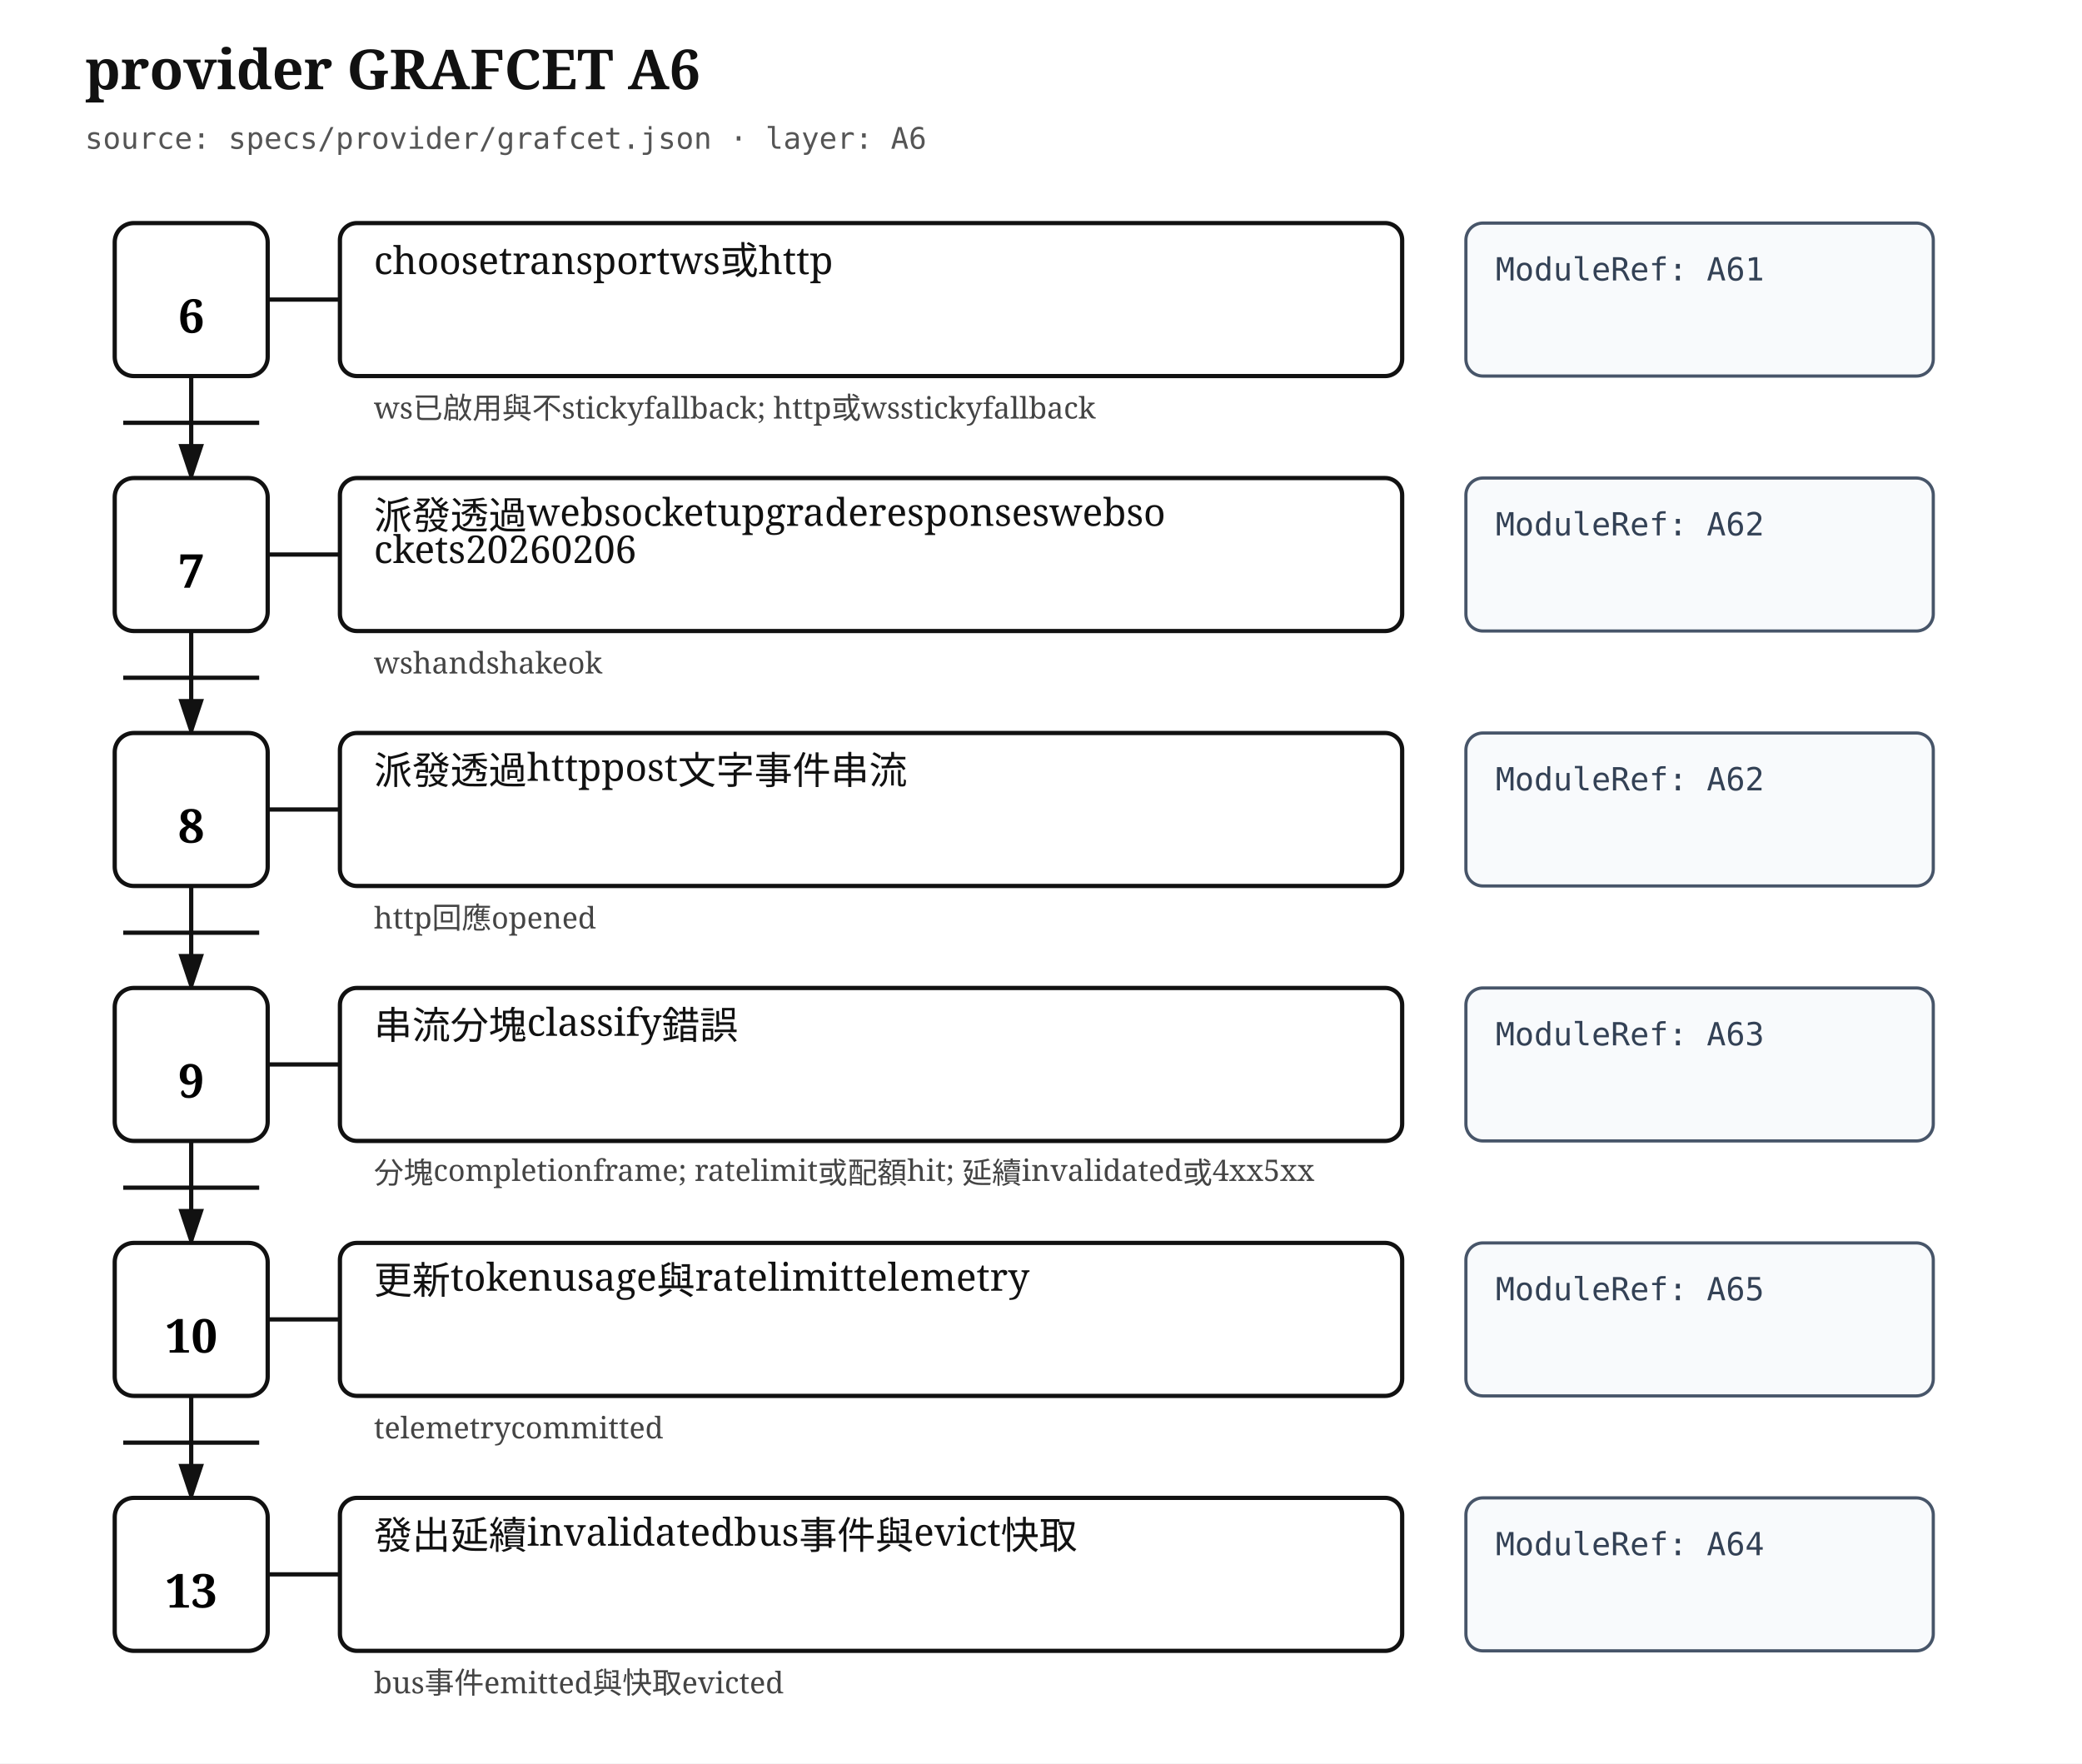
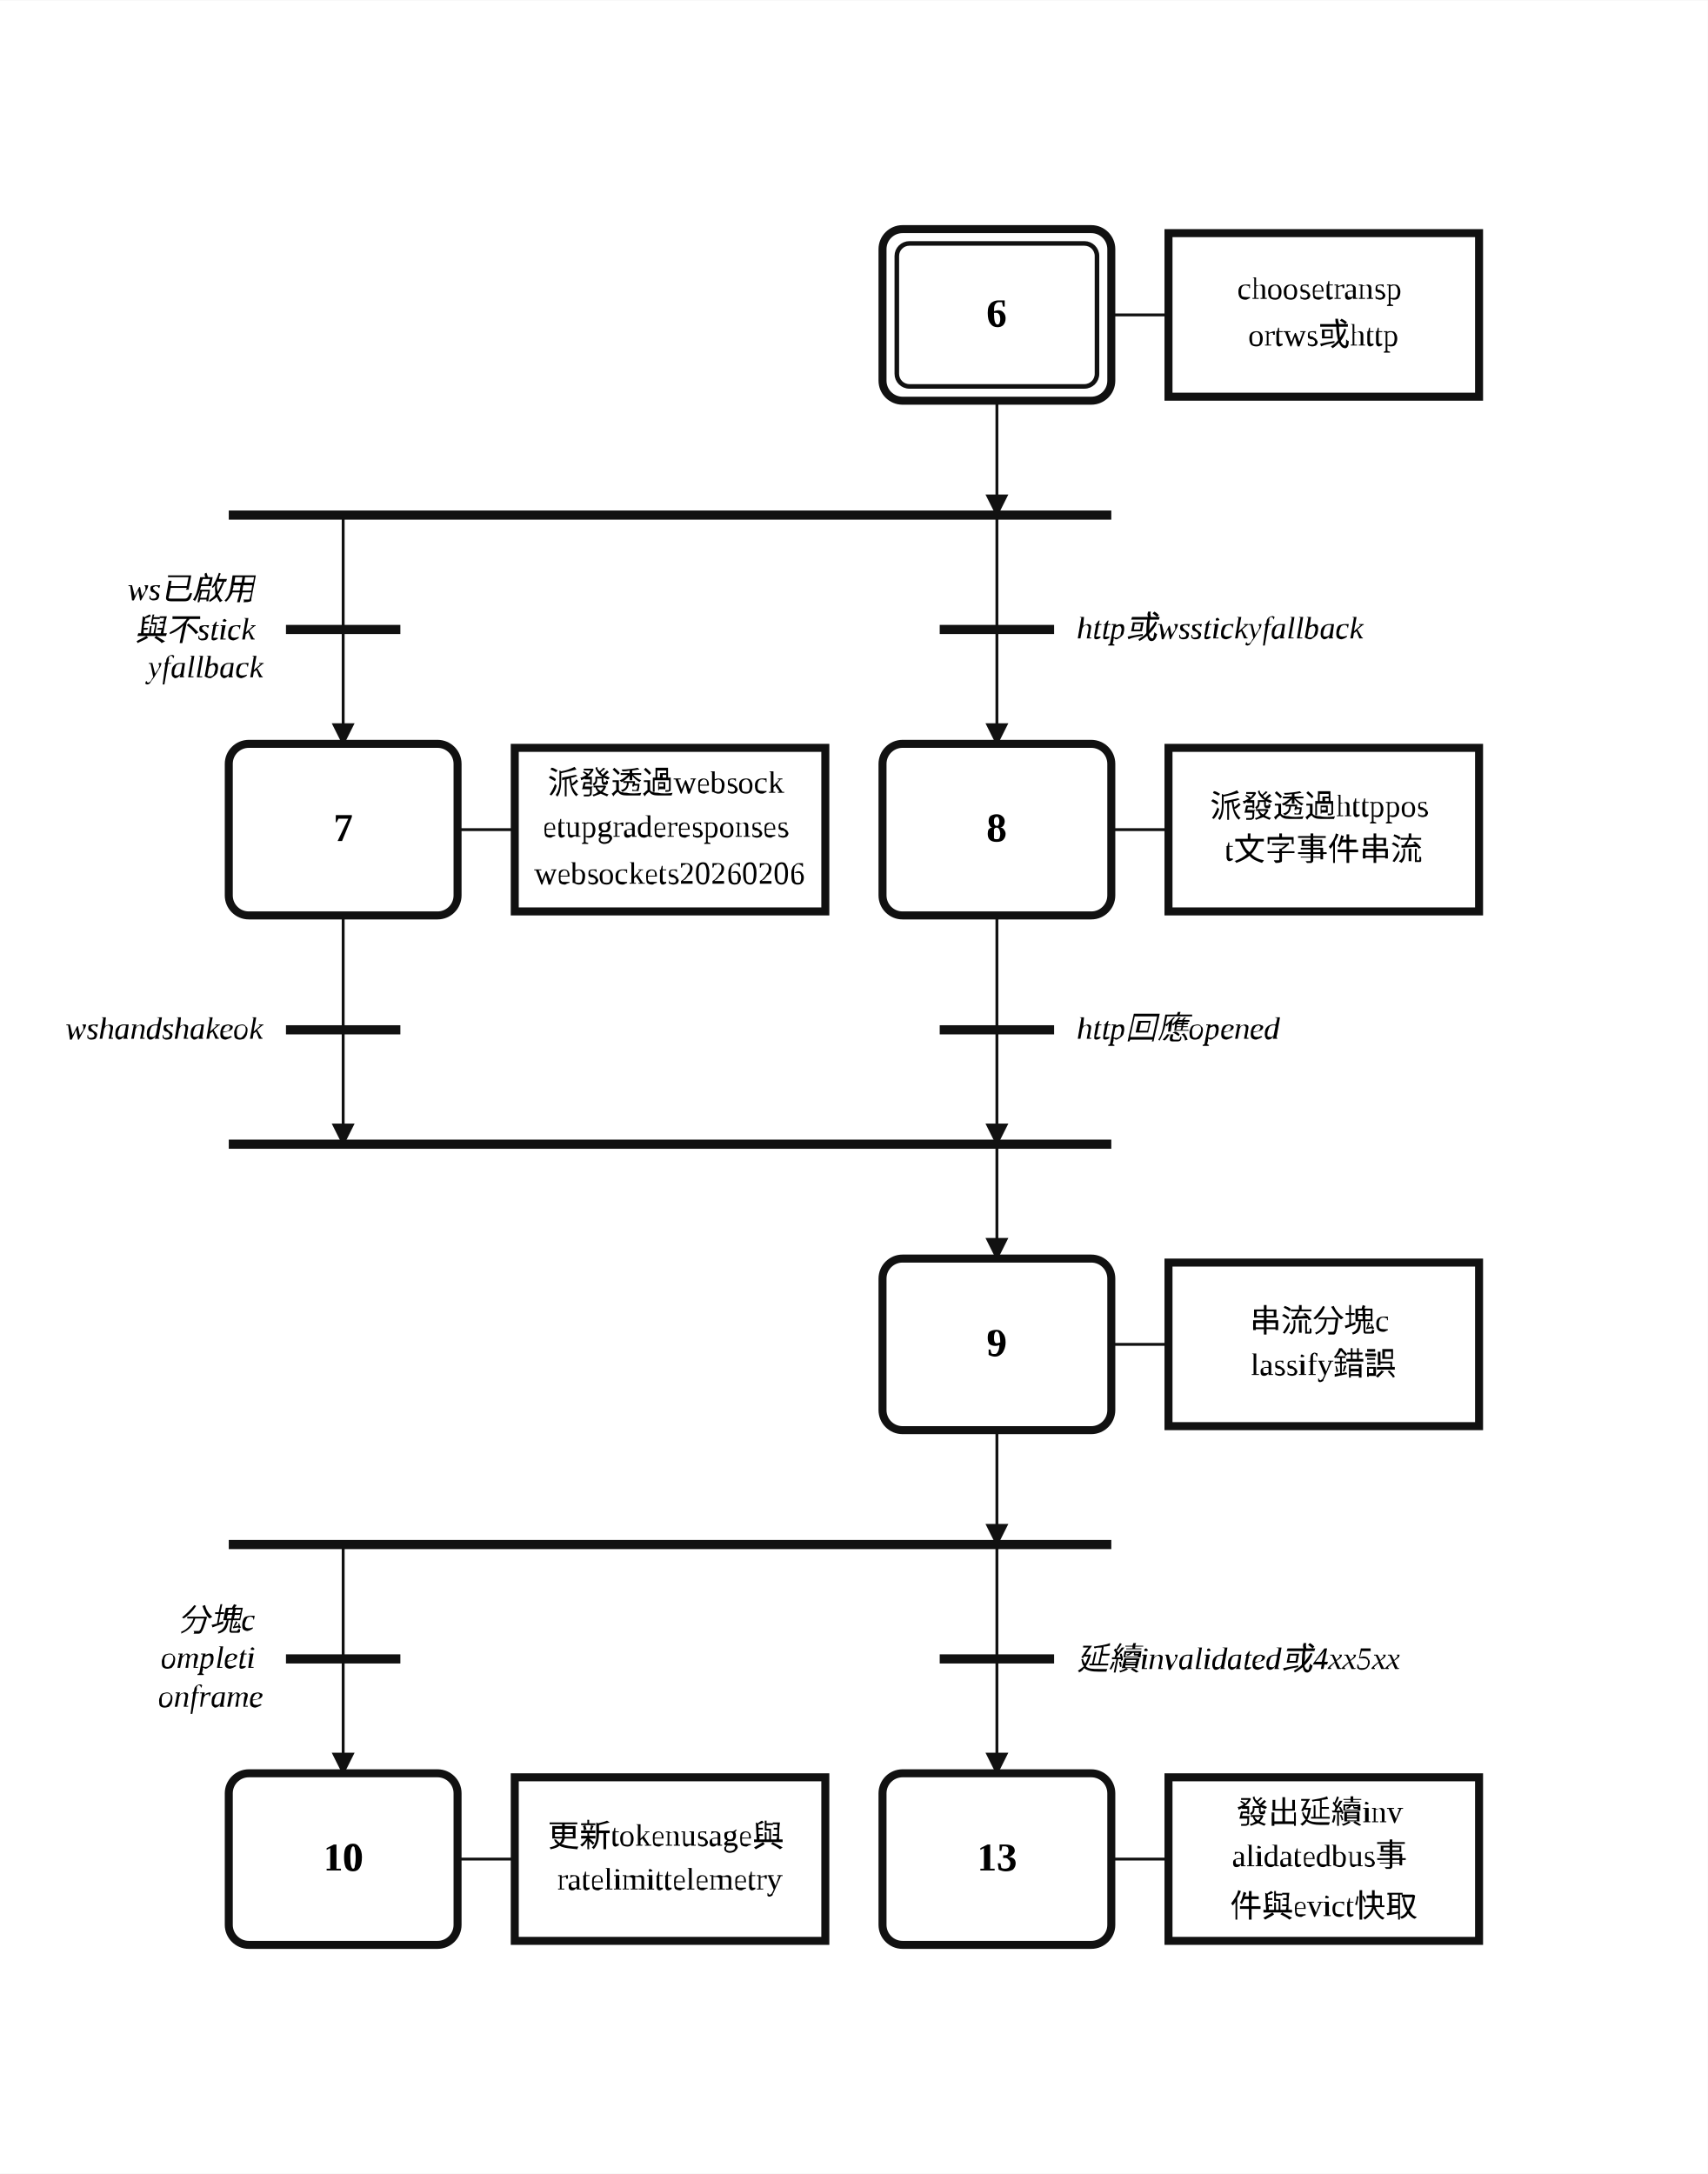
- <svg xmlns="http://www.w3.org/2000/svg" width="980" height="830" viewBox="0 0 980 830" role="img" aria-label="provider GRAFCET A6">
+ <svg xmlns="http://www.w3.org/2000/svg" width="597" height="760" viewBox="4.00 0.00 29.86 38.00" role="img">
+   <style>
+ .step{fill:#fff;stroke:#111;stroke-width:.14}.step-inner{fill:none;stroke:#111;stroke-width:.08}
+ .action{fill:#fff;stroke:#111;stroke-width:.14}.gate{stroke:#111;stroke-width:.16}
+ .edge{fill:none;stroke:#111;stroke-width:.05;stroke-linecap:round;stroke-linejoin:round}.edge-arrow{marker-end:url(#arrow)}
+ .flyover-mask{stroke:#fff;stroke-width:.12;stroke-linecap:round}
+ .flyover{fill:none;stroke:#111;stroke-width:.05;stroke-linecap:round}
+ .junction{fill:#111;stroke:#111;stroke-width:0}.branch-junction{fill:#fff;stroke:#111;stroke-width:.08}
+ .assoc{stroke:#111;stroke-width:.05}.label{font:bold .7px 'Times New Roman', 'BiauKai', 'DFKai-SB', serif;text-anchor:middle;dominant-baseline:middle}
+ .action-label{font:.55px 'Times New Roman', 'BiauKai', 'DFKai-SB', serif;text-anchor:middle;dominant-baseline:middle}.gate-label{font:italic .55px 'Times New Roman', 'BiauKai', 'DFKai-SB', serif;text-anchor:start;dominant-baseline:middle}.gate-label-left{font:italic .55px 'Times New Roman', 'BiauKai', 'DFKai-SB', serif;text-anchor:end;dominant-baseline:middle}
+ </style>
  <defs>
-     <marker id="arrow" markerWidth="10" markerHeight="10" refX="8" refY="3" orient="auto" markerUnits="strokeWidth">
-       <path d="M0,0 L0,6 L9,3 z" fill="#111" />
+     <marker id="arrow" markerWidth="0.4" markerHeight="0.4" refX="0.36" refY="0.2" orient="auto" markerUnits="userSpaceOnUse">
+       <path d="M 0 0 L 0.4 0.2 L 0 0.4 z" fill="#111" />
    </marker>
  </defs>
-   <style>
- .title{font:bold 26px serif;fill:#111}.meta{font:14px monospace;fill:#555}.step{fill:#fff;stroke:#111;stroke-width:2}.step-inner{fill:none;stroke:#111;stroke-width:1.5}.step-no{font:bold 22px serif;text-anchor:middle;dominant-baseline:middle}.assoc,.edge{stroke:#111;stroke-width:2;fill:none}.action{fill:#fff;stroke:#111;stroke-width:2}.module{fill:#f8fafc;stroke:#475569;stroke-width:1.5}.label{font:18px serif;fill:#111}.module-label{font:15px monospace;fill:#334155}.gate{font:14px serif;fill:#444}.gate-line{stroke:#111;stroke-width:2}
- </style>
-   <rect width="100%" height="100%" fill="white" />
-   <text class="title" x="40" y="42">provider GRAFCET A6</text>
-   <text class="meta" x="40" y="70">source: specs/provider/grafcet.json · layer: A6</text>
-   <rect class="step" x="54" y="105" width="72" height="72" rx="9" />
-   <text class="step-no" x="90" y="149">6</text>
-   <line class="assoc" x1="126" y1="141" x2="160" y2="141" />
-   <rect class="action" x="160" y="105" width="500" height="72" rx="8" />
-   <text class="label" x="176" y="129">
-     <tspan x="176" dy="0">choosetransportws或http</tspan>
+   <rect x="4.00" y="0.00" width="29.86" height="38.00" fill="white" />
+   <path class="edge edge-arrow" d="M 21.43 7.00 L 21.43 9.00" />
+   <path class="edge edge-arrow" d="M 10.00 9.00 L 10.00 13.00" />
+   <path class="edge edge-arrow" d="M 21.43 9.00 L 21.43 13.00" />
+   <path class="edge edge-arrow" d="M 10.00 16.00 L 10.00 20.00" />
+   <path class="edge edge-arrow" d="M 21.43 20.00 L 21.43 22.00" />
+   <path class="edge edge-arrow" d="M 21.43 16.00 L 21.43 20.00" />
+   <path class="edge edge-arrow" d="M 21.43 25.00 L 21.43 27.00" />
+   <path class="edge edge-arrow" d="M 10.00 27.00 L 10.00 31.00" />
+   <path class="edge edge-arrow" d="M 21.43 27.00 L 21.43 31.00" />
+   <rect class="step" x="19.43" y="4.00" width="4.00" height="3.00" rx="0.35" ry="0.35" />
+   <rect class="step-inner" x="19.68" y="4.25" width="3.50" height="2.50" rx="0.22" ry="0.22" />
+   <text class="label" x="21.43" y="5.50">6</text>
+   <rect class="step" x="8.00" y="13.00" width="4.00" height="3.00" rx="0.35" ry="0.35" />
+   <text class="label" x="10.00" y="14.50">7</text>
+   <rect class="step" x="19.43" y="13.00" width="4.00" height="3.00" rx="0.35" ry="0.35" />
+   <text class="label" x="21.43" y="14.50">8</text>
+   <rect class="step" x="19.43" y="22.00" width="4.00" height="3.00" rx="0.35" ry="0.35" />
+   <text class="label" x="21.43" y="23.50">9</text>
+   <rect class="step" x="8.00" y="31.00" width="4.00" height="3.00" rx="0.35" ry="0.35" />
+   <text class="label" x="10.00" y="32.50">10</text>
+   <rect class="step" x="19.43" y="31.00" width="4.00" height="3.00" rx="0.35" ry="0.35" />
+   <text class="label" x="21.43" y="32.50">13</text>
+   <line class="assoc" x1="23.43" y1="5.50" x2="24.43" y2="5.50" />
+   <rect class="action" x="24.43" y="4.07" width="5.43" height="2.86" />
+   <text class="action-label" x="27.14" y="5.09">
+     <tspan x="27.14" dy="0">choosetransp</tspan>
+     <tspan x="27.14" dy="0.82">ortws或http</tspan>
  </text>
-   <rect class="module" x="690" y="105" width="220" height="72" rx="8" />
-   <text class="module-label" x="704" y="132">
-     <tspan x="704" dy="0">ModuleRef: A61</tspan>
+   <line class="assoc" x1="12.00" y1="14.50" x2="13.00" y2="14.50" />
+   <rect class="action" x="13.00" y="13.07" width="5.43" height="2.86" />
+   <text class="action-label" x="15.71" y="13.68">
+     <tspan x="15.71" dy="0">派發透過websock</tspan>
+     <tspan x="15.71" dy="0.82">etupgraderesponses</tspan>
+     <tspan x="15.71" dy="0.82">websockets20260206</tspan>
  </text>
-   <text class="gate" x="176" y="197">
-     <tspan x="176" dy="0">ws已啟用與不stickyfallback; http或wsstickyfallback</tspan>
+   <line class="assoc" x1="23.43" y1="14.50" x2="24.43" y2="14.50" />
+   <rect class="action" x="24.43" y="13.07" width="5.43" height="2.86" />
+   <text class="action-label" x="27.14" y="14.09">
+     <tspan x="27.14" dy="0">派發透過httppos</tspan>
+     <tspan x="27.14" dy="0.82">t文字事件串流</tspan>
  </text>
-   <path class="edge" d="M90 177 L90 225" marker-end="url(#arrow)" />
-   <line class="gate-line" x1="58" y1="199" x2="122" y2="199" />
-   <rect class="step" x="54" y="225" width="72" height="72" rx="9" />
-   <text class="step-no" x="90" y="269">7</text>
-   <line class="assoc" x1="126" y1="261" x2="160" y2="261" />
-   <rect class="action" x="160" y="225" width="500" height="72" rx="8" />
-   <text class="label" x="176" y="249">
-     <tspan x="176" dy="0">派發透過websocketupgraderesponseswebso</tspan>
-     <tspan x="176" dy="16">ckets20260206</tspan>
+   <line class="assoc" x1="23.43" y1="23.50" x2="24.43" y2="23.50" />
+   <rect class="action" x="24.43" y="22.07" width="5.43" height="2.86" />
+   <text class="action-label" x="27.14" y="23.09">
+     <tspan x="27.14" dy="0">串流分塊c</tspan>
+     <tspan x="27.14" dy="0.82">lassify錯誤</tspan>
  </text>
-   <rect class="module" x="690" y="225" width="220" height="72" rx="8" />
-   <text class="module-label" x="704" y="252">
-     <tspan x="704" dy="0">ModuleRef: A62</tspan>
+   <line class="assoc" x1="12.00" y1="32.50" x2="13.00" y2="32.50" />
+   <rect class="action" x="13.00" y="31.07" width="5.43" height="2.86" />
+   <text class="action-label" x="15.71" y="32.09">
+     <tspan x="15.71" dy="0">更新tokenusage與</tspan>
+     <tspan x="15.71" dy="0.82">ratelimittelemetry</tspan>
  </text>
-   <text class="gate" x="176" y="317">
-     <tspan x="176" dy="0">wshandshakeok</tspan>
+   <line class="assoc" x1="23.43" y1="32.50" x2="24.43" y2="32.50" />
+   <rect class="action" x="24.43" y="31.07" width="5.43" height="2.86" />
+   <text class="action-label" x="27.14" y="31.68">
+     <tspan x="27.14" dy="0">發出延續inv</tspan>
+     <tspan x="27.14" dy="0.82">alidatedbus事</tspan>
+     <tspan x="27.14" dy="0.82">件與evict快取</tspan>
  </text>
-   <path class="edge" d="M90 297 L90 345" marker-end="url(#arrow)" />
-   <line class="gate-line" x1="58" y1="319" x2="122" y2="319" />
-   <rect class="step" x="54" y="345" width="72" height="72" rx="9" />
-   <text class="step-no" x="90" y="389">8</text>
-   <line class="assoc" x1="126" y1="381" x2="160" y2="381" />
-   <rect class="action" x="160" y="345" width="500" height="72" rx="8" />
-   <text class="label" x="176" y="369">
-     <tspan x="176" dy="0">派發透過httppost文字事件串流</tspan>
+   <line class="gate" x1="8.00" y1="9.00" x2="23.43" y2="9.00" />
+   <line class="gate" x1="8.00" y1="20.00" x2="23.43" y2="20.00" />
+   <line class="gate" x1="8.00" y1="27.00" x2="23.43" y2="27.00" />
+   <line class="gate" x1="9.00" y1="11.00" x2="11.00" y2="11.00" />
+   <text class="gate-label-left" x="8.60" y="10.32">
+     <tspan x="8.60" dy="0">ws已啟用</tspan>
+     <tspan x="8.60" dy="0.68">與不stick</tspan>
+     <tspan x="8.60" dy="0.68">yfallback</tspan>
  </text>
-   <rect class="module" x="690" y="345" width="220" height="72" rx="8" />
-   <text class="module-label" x="704" y="372">
-     <tspan x="704" dy="0">ModuleRef: A62</tspan>
+   <line class="gate" x1="20.43" y1="11.00" x2="22.43" y2="11.00" />
+   <text class="gate-label" x="22.83" y="11.00">
+     <tspan x="22.83" dy="0">http或wsstickyfallback</tspan>
  </text>
-   <text class="gate" x="176" y="437">
-     <tspan x="176" dy="0">http回應opened</tspan>
+   <line class="gate" x1="9.00" y1="18.00" x2="11.00" y2="18.00" />
+   <text class="gate-label-left" x="8.60" y="18.00">
+     <tspan x="8.60" dy="0">wshandshakeok</tspan>
  </text>
-   <path class="edge" d="M90 417 L90 465" marker-end="url(#arrow)" />
-   <line class="gate-line" x1="58" y1="439" x2="122" y2="439" />
-   <rect class="step" x="54" y="465" width="72" height="72" rx="9" />
-   <text class="step-no" x="90" y="509">9</text>
-   <line class="assoc" x1="126" y1="501" x2="160" y2="501" />
-   <rect class="action" x="160" y="465" width="500" height="72" rx="8" />
-   <text class="label" x="176" y="489">
-     <tspan x="176" dy="0">串流分塊classify錯誤</tspan>
+   <line class="gate" x1="20.43" y1="18.00" x2="22.43" y2="18.00" />
+   <text class="gate-label" x="22.83" y="18.00">
+     <tspan x="22.83" dy="0">http回應opened</tspan>
  </text>
-   <rect class="module" x="690" y="465" width="220" height="72" rx="8" />
-   <text class="module-label" x="704" y="492">
-     <tspan x="704" dy="0">ModuleRef: A63</tspan>
+   <line class="gate" x1="9.00" y1="29.00" x2="11.00" y2="29.00" />
+   <text class="gate-label-left" x="8.60" y="28.32">
+     <tspan x="8.60" dy="0">分塊c</tspan>
+     <tspan x="8.60" dy="0.68">ompleti</tspan>
+     <tspan x="8.60" dy="0.68">onframe</tspan>
  </text>
-   <text class="gate" x="176" y="557">
-     <tspan x="176" dy="0">分塊completionframe; ratelimit或配額hit; 延續invalidated或4xx5xx</tspan>
-   </text>
-   <path class="edge" d="M90 537 L90 585" marker-end="url(#arrow)" />
-   <line class="gate-line" x1="58" y1="559" x2="122" y2="559" />
-   <rect class="step" x="54" y="585" width="72" height="72" rx="9" />
-   <text class="step-no" x="90" y="629">10</text>
-   <line class="assoc" x1="126" y1="621" x2="160" y2="621" />
-   <rect class="action" x="160" y="585" width="500" height="72" rx="8" />
-   <text class="label" x="176" y="609">
-     <tspan x="176" dy="0">更新tokenusage與ratelimittelemetry</tspan>
-   </text>
-   <rect class="module" x="690" y="585" width="220" height="72" rx="8" />
-   <text class="module-label" x="704" y="612">
-     <tspan x="704" dy="0">ModuleRef: A65</tspan>
-   </text>
-   <text class="gate" x="176" y="677">
-     <tspan x="176" dy="0">telemetrycommitted</tspan>
-   </text>
-   <path class="edge" d="M90 657 L90 705" marker-end="url(#arrow)" />
-   <line class="gate-line" x1="58" y1="679" x2="122" y2="679" />
-   <rect class="step" x="54" y="705" width="72" height="72" rx="9" />
-   <text class="step-no" x="90" y="749">13</text>
-   <line class="assoc" x1="126" y1="741" x2="160" y2="741" />
-   <rect class="action" x="160" y="705" width="500" height="72" rx="8" />
-   <text class="label" x="176" y="729">
-     <tspan x="176" dy="0">發出延續invalidatedbus事件與evict快取</tspan>
-   </text>
-   <rect class="module" x="690" y="705" width="220" height="72" rx="8" />
-   <text class="module-label" x="704" y="732">
-     <tspan x="704" dy="0">ModuleRef: A64</tspan>
-   </text>
-   <text class="gate" x="176" y="797">
-     <tspan x="176" dy="0">bus事件emitted與快取evicted</tspan>
+   <line class="gate" x1="20.43" y1="29.00" x2="22.43" y2="29.00" />
+   <text class="gate-label" x="22.83" y="29.00">
+     <tspan x="22.83" dy="0">延續invalidated或4xx5xx</tspan>
  </text>
</svg>
